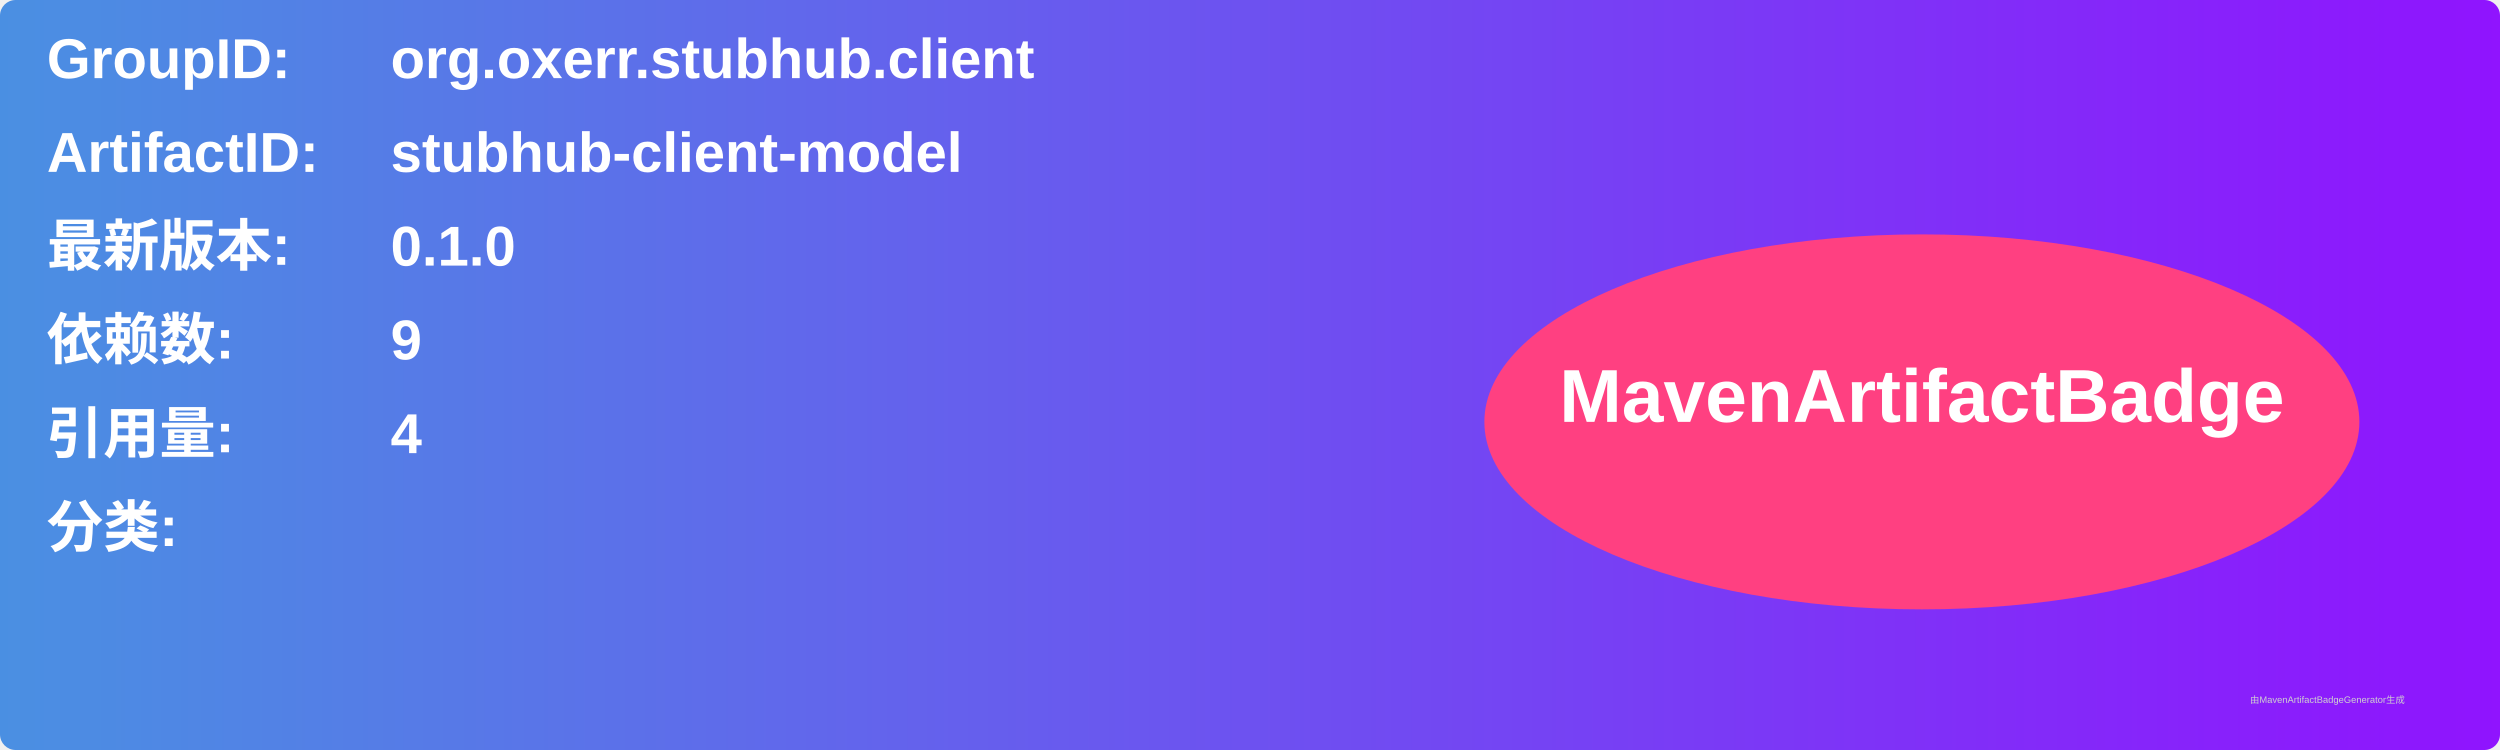
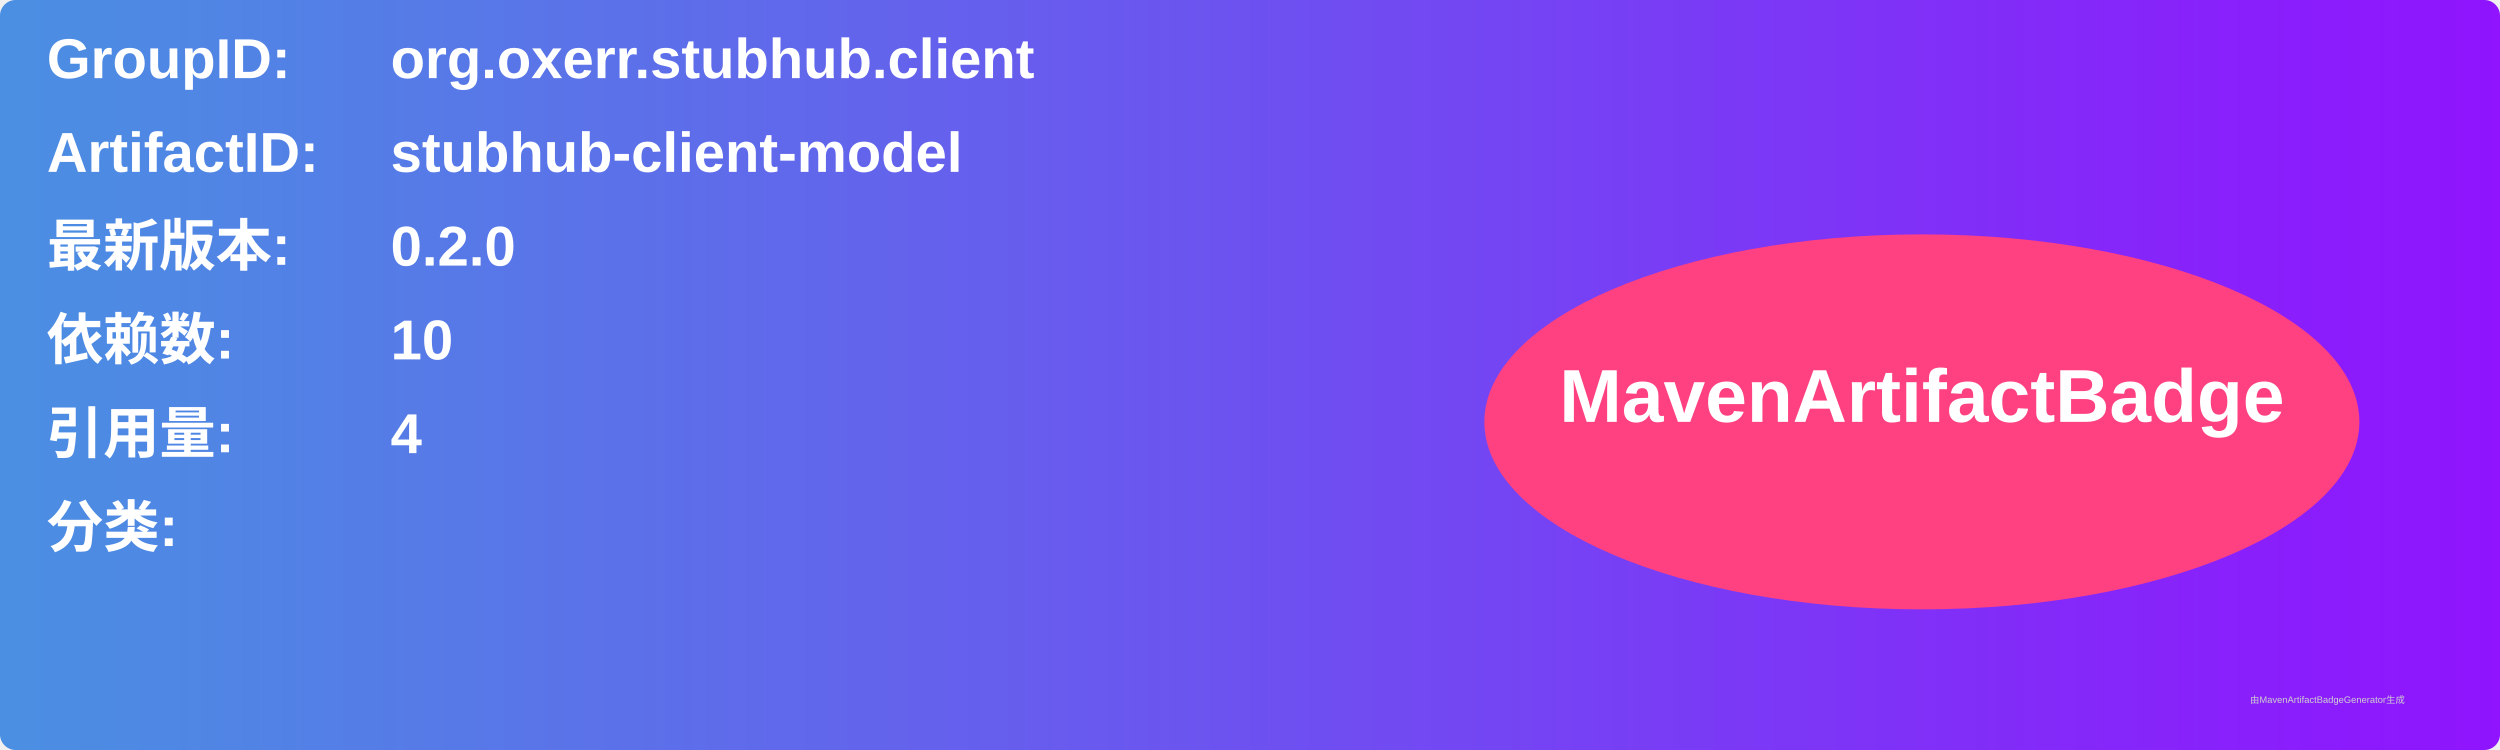
<svg xmlns="http://www.w3.org/2000/svg" width="800" height="240" viewBox="0 0 800 240">
  <linearGradient id="grad" x1="0%" y1="0%" x2="100%" y2="0%">
    <stop offset="0%" stop-color="#4a90e2" />
    <stop offset="100%" stop-color="#9013fe" />
  </linearGradient>
  <rect width="100%" height="100%" rx="5" ry="5" fill="url(#grad)" />
  <g transform="translate(15, 15)">
    <text x="0" y="10" font-family="Arial" font-size="18" fill="white" font-weight="bold" width="260">GroupID:</text>
    <text x="110" y="10" font-family="Arial" font-size="18" fill="white" font-weight="bold" width="460">org.oxerr.stubhub.client</text>
    <text x="0" y="40" font-family="Arial" font-size="18" fill="white" font-weight="bold" width="260">ArtifactID:</text>
    <text x="110" y="40" font-family="Arial" font-size="18" fill="white" font-weight="bold" width="460">stubhub-client-model</text>
    <text x="0" y="70" font-family="Arial" font-size="18" fill="white" font-weight="bold">最新版本:</text>
    <text x="110" y="70" font-family="Arial" font-size="18" fill="white" font-weight="bold">
-       <tspan font-weight="bold">0.1.0</tspan>
+       <tspan font-weight="bold">0.2.0</tspan>
    </text>
    <text x="0" y="100" font-family="Arial" font-size="18" fill="white" font-weight="bold">依赖数: </text>
    <text x="110" y="100" font-family="Arial" font-size="18" fill="white">
-       <tspan font-weight="bold">9</tspan>
+       <tspan font-weight="bold">10</tspan>
    </text>
    <text x="0" y="130" font-family="Arial" font-size="18" fill="white" font-weight="bold">引用量: </text>
    <text x="110" y="130" font-family="Arial" font-size="18" fill="white">
      <tspan font-weight="bold">4</tspan>
    </text>
    <text x="0" y="160" font-family="Arial" font-size="18" fill="white" font-weight="bold">分类:</text>
    <text x="10" y="190" font-family="Arial" font-size="10" fill="white">
      <tspan font-weight="bold" />
    </text>
    <ellipse cx="600" cy="120" rx="140" ry="60" fill="#ff4081" />
    <text x="600" y="120" text-anchor="middle" font-family="Arial" font-size="24" fill="white" font-weight="bold">MavenArtifactBadge</text>
  </g>
  <text x="720" y="225" font-family="Arial" font-size="3" fill="#d0d0d0">由MavenArtifactBadgeGenerator生成</text>
</svg>
